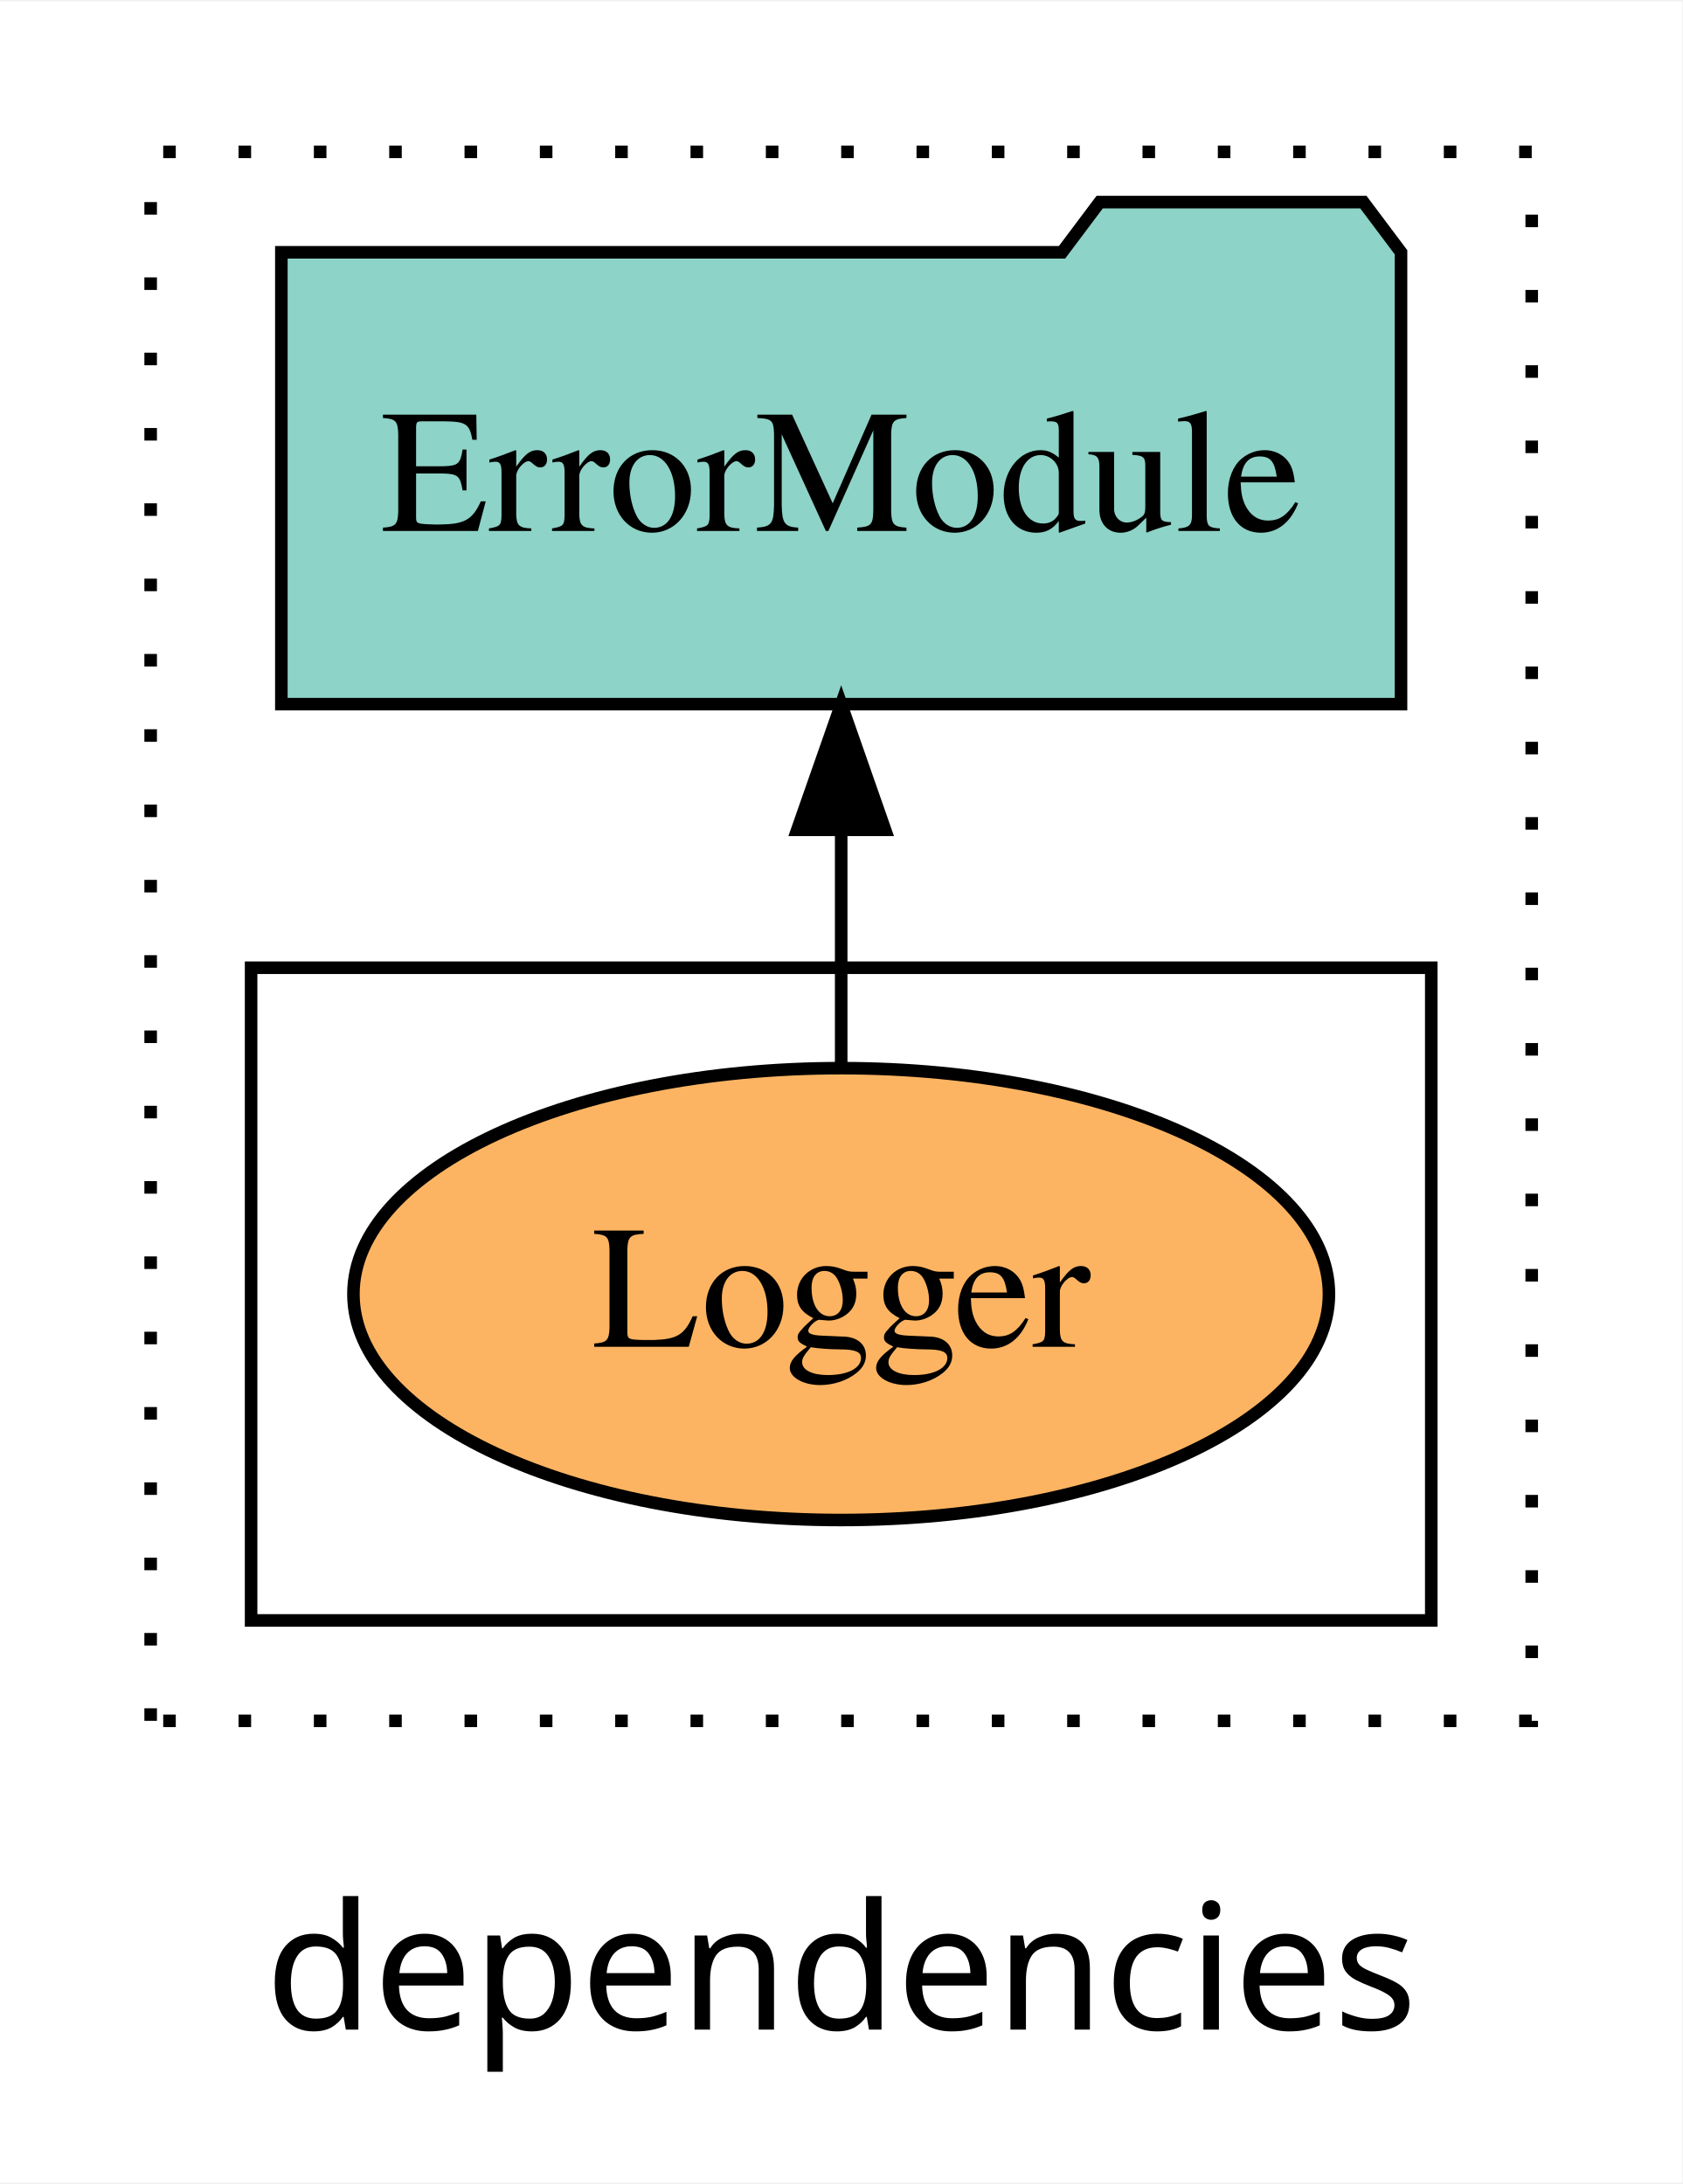
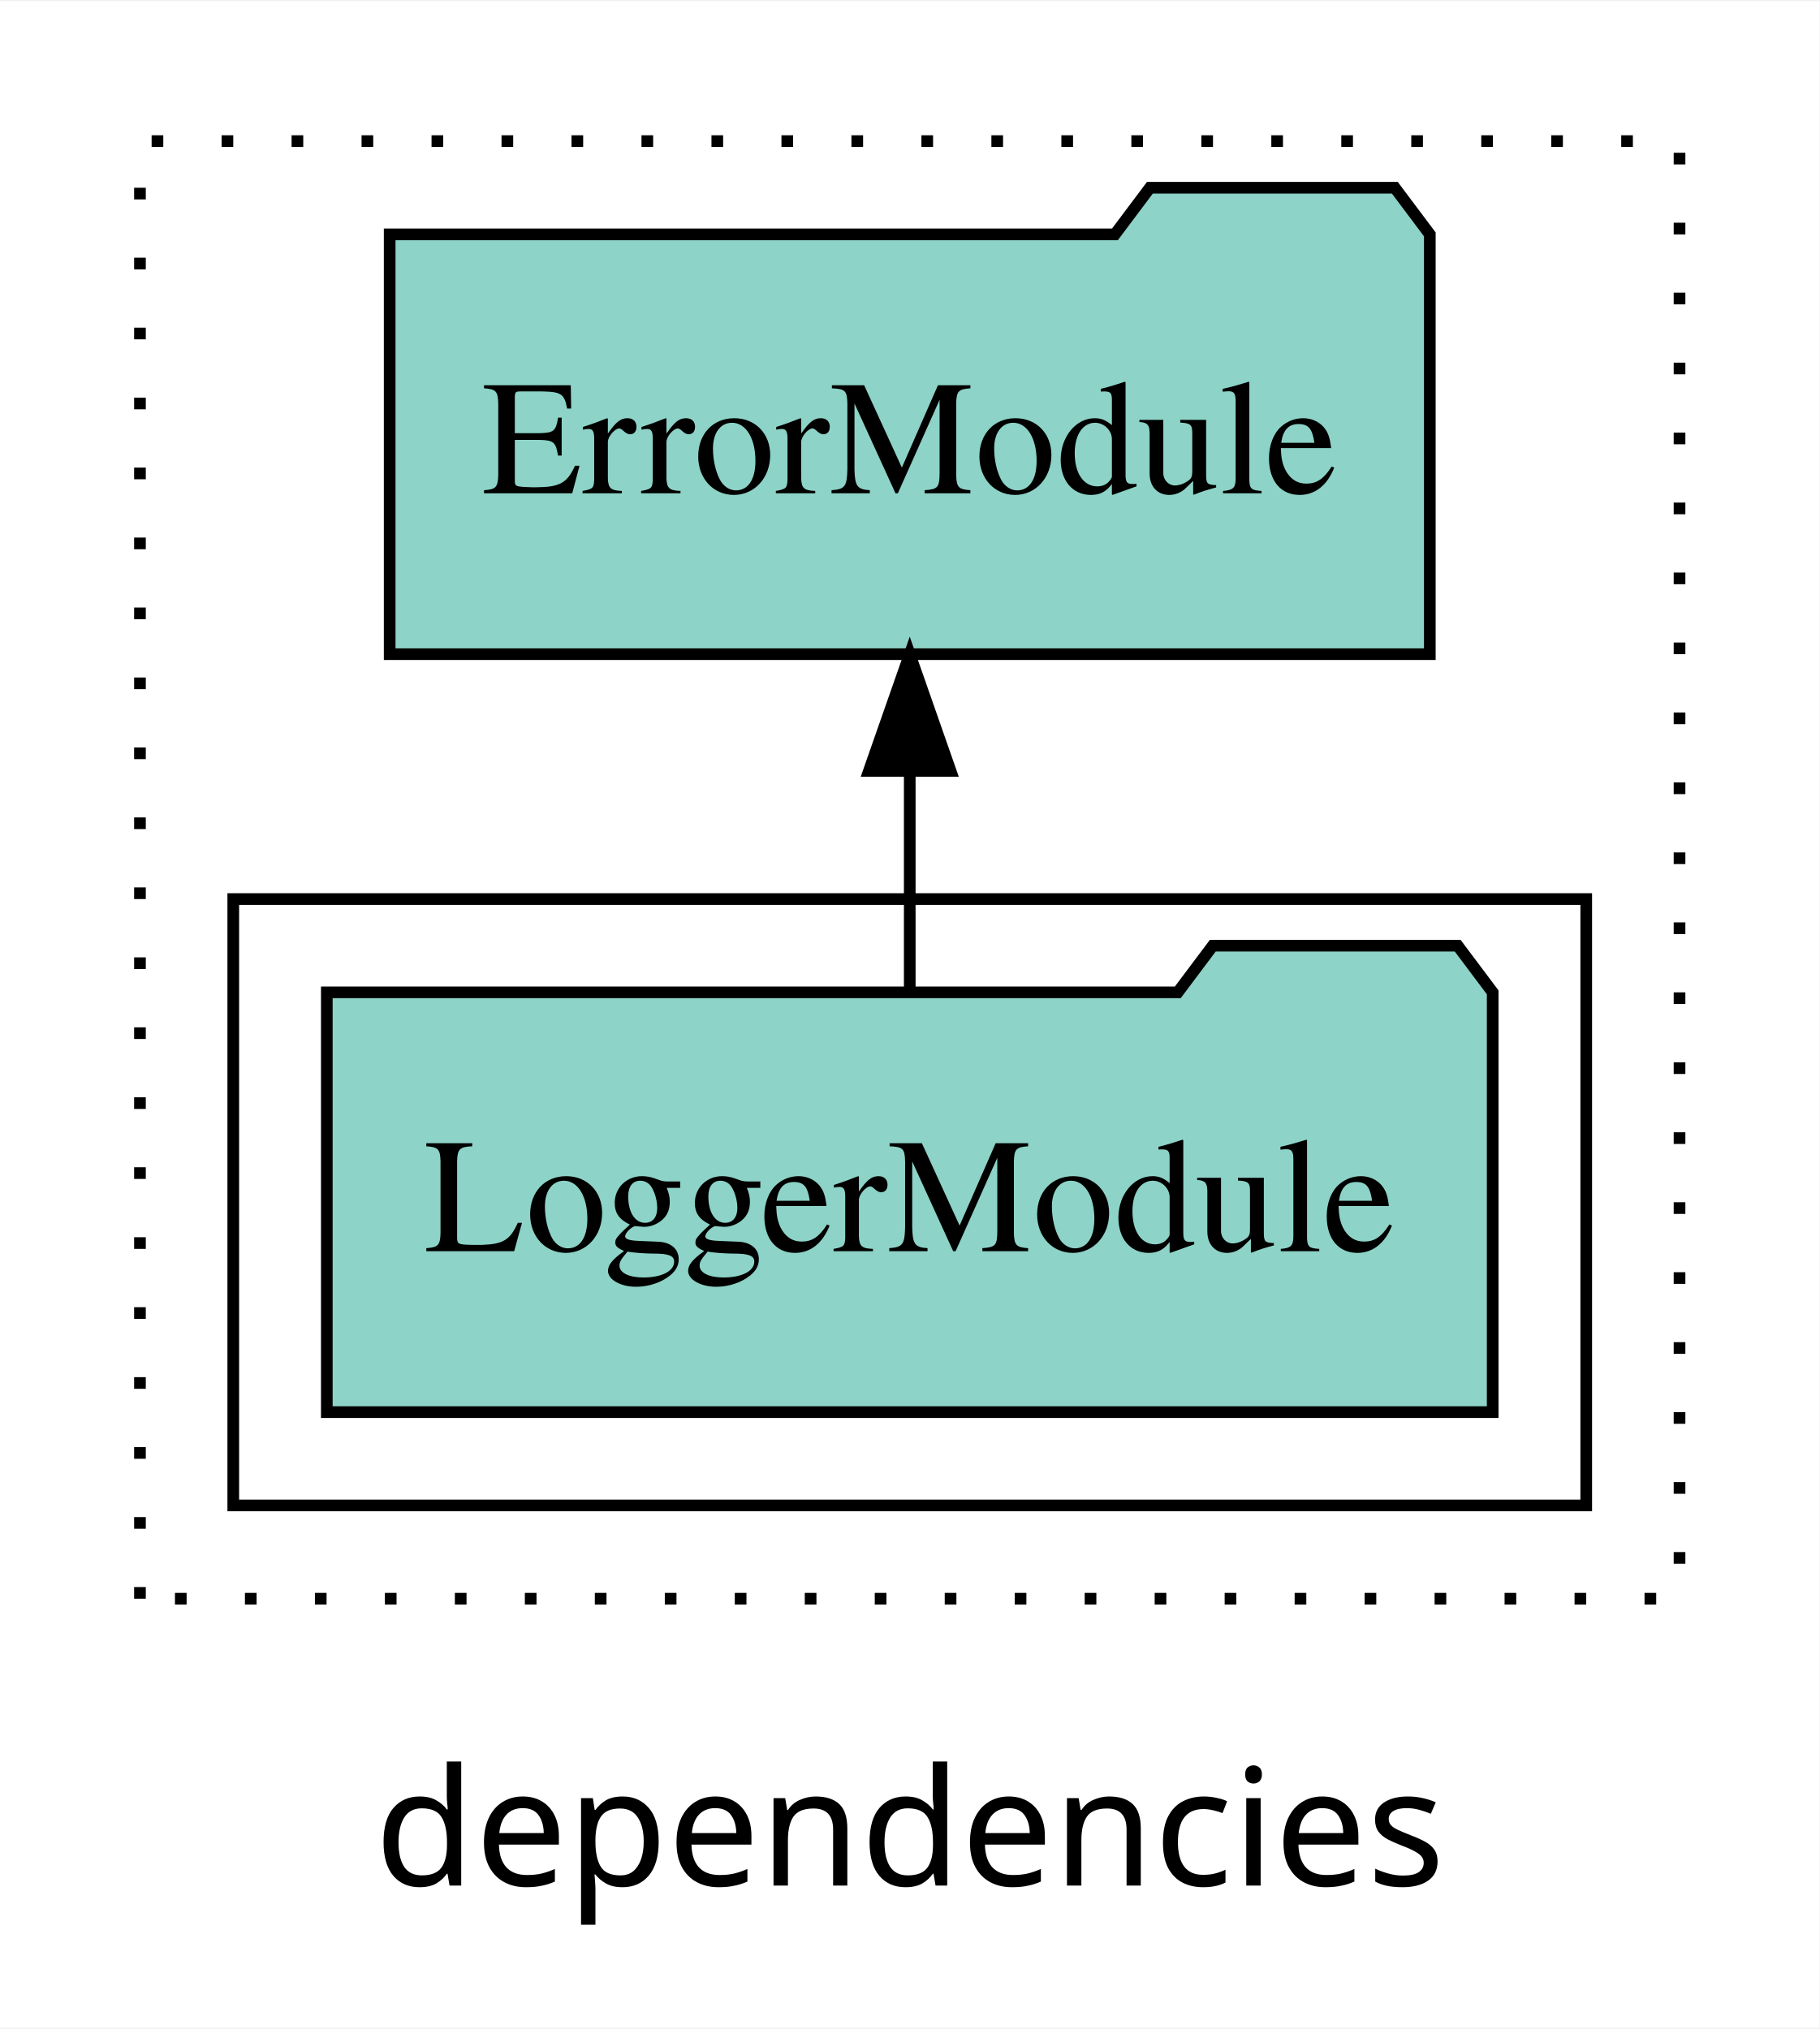
- <svg xmlns="http://www.w3.org/2000/svg" width="134pt" height="174pt" viewBox="0.00 0.00 134.00 173.80">
+ <svg xmlns="http://www.w3.org/2000/svg" width="156pt" height="174pt" viewBox="0.00 0.00 156.00 173.80">
  <g id="graph0" class="graph" transform="scale(1 1) rotate(0) translate(4 169.8)">
-     <polygon fill="white" stroke="transparent" points="-4,4 -4,-169.8 130,-169.8 130,4 -4,4" />
-     <text text-anchor="middle" x="63" y="-8.2" font-family="sans-serif" font-size="14.00">dependencies</text>
+     <polygon fill="white" stroke="transparent" points="-4,4 -4,-169.8 152,-169.8 152,4 -4,4" />
+     <text text-anchor="middle" x="74" y="-8.2" font-family="sans-serif" font-size="14.00">dependencies</text>
    <g id="clust1" class="cluster">
-       <polygon fill="none" stroke="black" stroke-dasharray="1,5" points="8,-32.8 8,-157.8 118,-157.8 118,-32.8 8,-32.8" />
+       <polygon fill="none" stroke="black" stroke-dasharray="1,5" points="8,-32.8 8,-157.8 140,-157.8 140,-32.8 8,-32.8" />
    </g>
-     <g id="clust6" class="cluster">
-       <polygon fill="none" stroke="black" points="16,-40.8 16,-92.8 110,-92.8 110,-40.8 16,-40.8" />
+     <g id="clust3" class="cluster">
+       <polygon fill="none" stroke="black" points="16,-40.8 16,-92.8 132,-92.8 132,-40.8 16,-40.8" />
    </g>
    <g id="node1" class="node">
-       <ellipse fill="#fdb462" stroke="black" cx="63" cy="-66.8" rx="38.85" ry="18" />
-       <text text-anchor="middle" x="63" y="-62.6" font-family="Times,serif" font-size="14.00">Logger</text>
+       <polygon fill="#8dd3c7" stroke="black" points="123.98,-84.8 120.98,-88.8 99.98,-88.8 96.98,-84.8 24.02,-84.8 24.02,-48.8 123.98,-48.8 123.98,-84.8" />
+       <text text-anchor="middle" x="74" y="-62.6" font-family="Times,serif" font-size="14.00">LoggerModule</text>
    </g>
    <g id="node2" class="node">
-       <polygon fill="#8dd3c7" stroke="black" points="107.59,-149.8 104.59,-153.8 83.59,-153.8 80.59,-149.8 18.41,-149.8 18.41,-113.8 107.59,-113.8 107.59,-149.8" />
-       <text text-anchor="middle" x="63" y="-127.6" font-family="Times,serif" font-size="14.00">ErrorModule</text>
+       <polygon fill="#8dd3c7" stroke="black" points="118.59,-149.8 115.59,-153.8 94.59,-153.8 91.59,-149.8 29.41,-149.8 29.41,-113.8 118.59,-113.8 118.59,-149.8" />
+       <text text-anchor="middle" x="74" y="-127.6" font-family="Times,serif" font-size="14.00">ErrorModule</text>
    </g>
    <g id="edge1" class="edge">
-       <path fill="none" stroke="black" d="M63,-84.91C63,-84.91 63,-103.79 63,-103.79" />
-       <polygon fill="black" stroke="black" points="59.5,-103.79 63,-113.79 66.5,-103.79 59.5,-103.79" />
+       <path fill="none" stroke="black" d="M74,-84.91C74,-84.91 74,-103.79 74,-103.79" />
+       <polygon fill="black" stroke="black" points="70.5,-103.79 74,-113.79 77.5,-103.79 70.5,-103.79" />
    </g>
  </g>
</svg>
